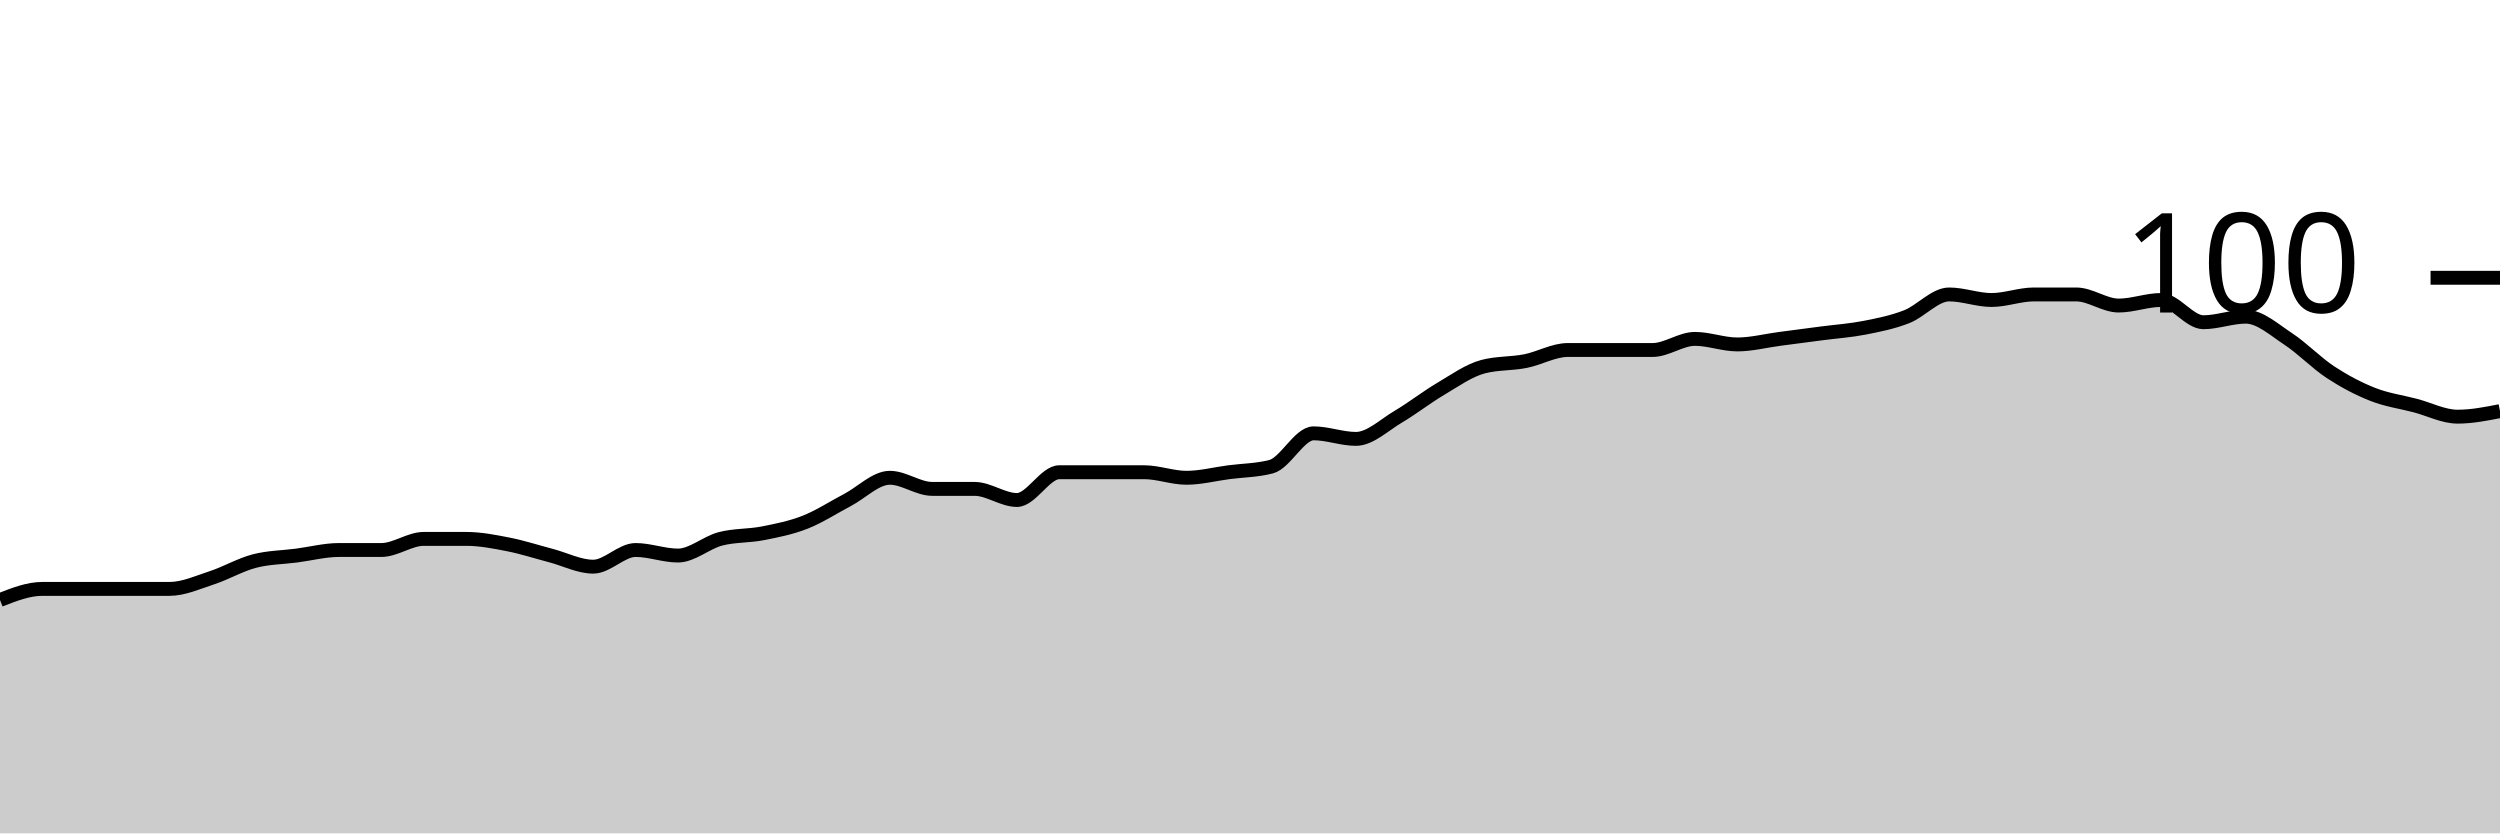
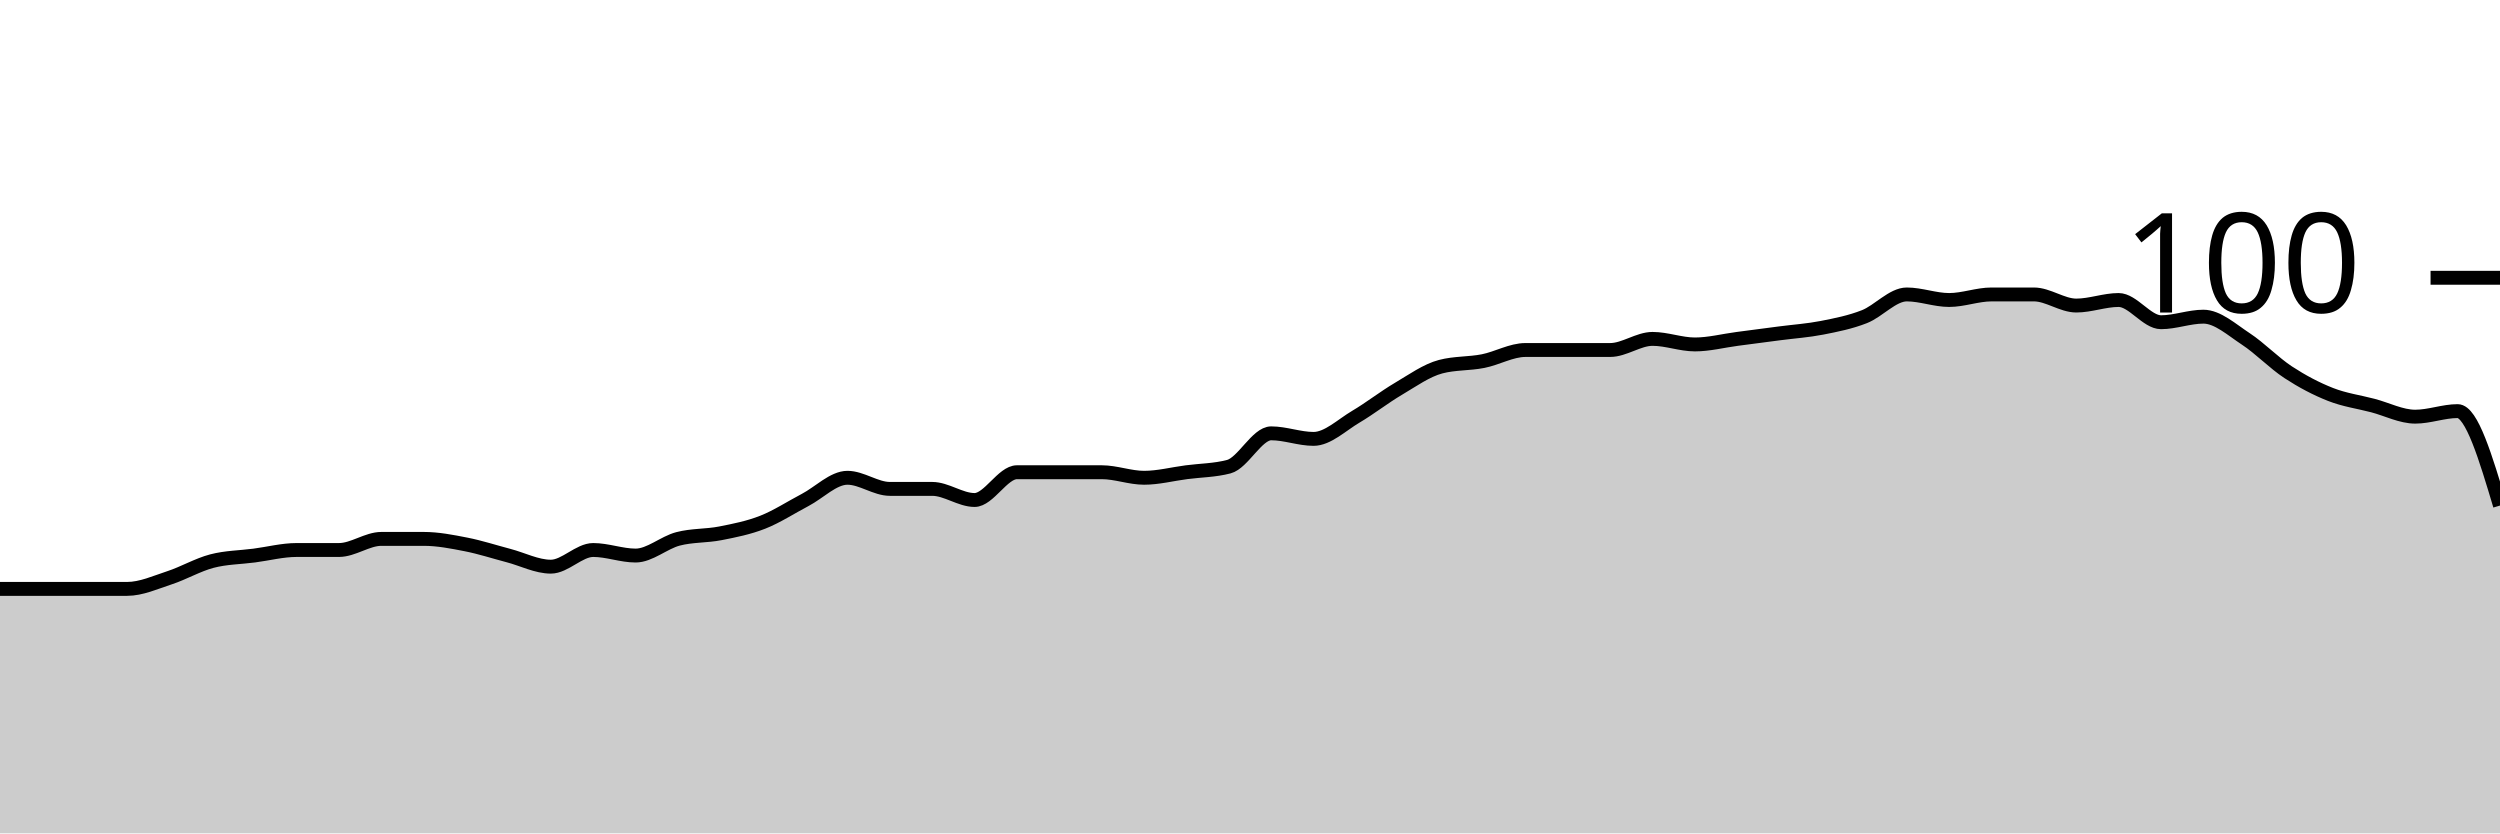
<svg xmlns="http://www.w3.org/2000/svg" viewBox="0 0 180 60">
  <g transform="translate(0,20)">
-     <path class="area" fill="rgba(0, 0, 0, 0.2)" d="M0,23.2C1.017,22.8,2.034,22.4,3.051,22.4C4.068,22.4,5.085,22.4,6.102,22.4C7.119,22.4,8.136,22.4,9.153,22.4C10.169,22.4,11.186,22.4,12.203,22.4C13.22,22.4,14.237,21.933,15.254,21.6C16.271,21.267,17.288,20.667,18.305,20.4C19.322,20.133,20.339,20.133,21.356,20C22.373,19.867,23.39,19.6,24.407,19.6C25.424,19.6,26.441,19.6,27.458,19.6C28.475,19.6,29.492,18.8,30.508,18.8C31.525,18.8,32.542,18.8,33.559,18.8C34.576,18.8,35.593,19,36.61,19.2C37.627,19.4,38.644,19.733,39.661,20C40.678,20.267,41.695,20.8,42.712,20.8C43.729,20.8,44.746,19.6,45.763,19.6C46.78,19.6,47.797,20,48.814,20C49.831,20,50.847,19.067,51.864,18.8C52.881,18.533,53.898,18.6,54.915,18.4C55.932,18.2,56.949,18,57.966,17.6C58.983,17.2,60,16.533,61.017,16C62.034,15.467,63.051,14.4,64.068,14.4C65.085,14.4,66.102,15.2,67.119,15.2C68.136,15.2,69.153,15.2,70.169,15.2C71.186,15.2,72.203,16,73.22,16C74.237,16,75.254,14,76.271,14C77.288,14,78.305,14,79.322,14C80.339,14,81.356,14,82.373,14C83.39,14,84.407,14.4,85.424,14.4C86.441,14.4,87.458,14.133,88.475,14C89.492,13.867,90.508,13.867,91.525,13.6C92.542,13.333,93.559,11.2,94.576,11.2C95.593,11.2,96.61,11.6,97.627,11.6C98.644,11.6,99.661,10.6,100.678,10C101.695,9.4,102.712,8.6,103.729,8C104.746,7.4,105.763,6.667,106.78,6.4C107.797,6.133,108.814,6.2,109.831,6C110.847,5.8,111.864,5.2,112.881,5.2C113.898,5.2,114.915,5.2,115.932,5.2C116.949,5.2,117.966,5.2,118.983,5.2C120,5.2,121.017,4.4,122.034,4.4C123.051,4.4,124.068,4.8,125.085,4.8C126.102,4.8,127.119,4.533,128.136,4.4C129.153,4.267,130.169,4.133,131.186,4C132.203,3.867,133.22,3.8,134.237,3.6C135.254,3.4,136.271,3.2,137.288,2.8C138.305,2.4,139.322,1.2,140.339,1.2C141.356,1.2,142.373,1.6,143.39,1.6C144.407,1.6,145.424,1.2,146.441,1.2C147.458,1.2,148.475,1.2,149.492,1.2C150.508,1.2,151.525,2,152.542,2C153.559,2,154.576,1.6,155.593,1.6C156.61,1.6,157.627,3.2,158.644,3.2C159.661,3.2,160.678,2.8,161.695,2.8C162.712,2.8,163.729,3.733,164.746,4.4C165.763,5.067,166.78,6.133,167.797,6.8C168.814,7.467,169.831,8,170.847,8.4C171.864,8.8,172.881,8.933,173.898,9.2C174.915,9.467,175.932,10,176.949,10C177.966,10,178.983,9.8,180,9.6L180,40C178.983,40,177.966,40,176.949,40C175.932,40,174.915,40,173.898,40C172.881,40,171.864,40,170.847,40C169.831,40,168.814,40,167.797,40C166.78,40,165.763,40,164.746,40C163.729,40,162.712,40,161.695,40C160.678,40,159.661,40,158.644,40C157.627,40,156.61,40,155.593,40C154.576,40,153.559,40,152.542,40C151.525,40,150.508,40,149.492,40C148.475,40,147.458,40,146.441,40C145.424,40,144.407,40,143.39,40C142.373,40,141.356,40,140.339,40C139.322,40,138.305,40,137.288,40C136.271,40,135.254,40,134.237,40C133.22,40,132.203,40,131.186,40C130.169,40,129.153,40,128.136,40C127.119,40,126.102,40,125.085,40C124.068,40,123.051,40,122.034,40C121.017,40,120,40,118.983,40C117.966,40,116.949,40,115.932,40C114.915,40,113.898,40,112.881,40C111.864,40,110.847,40,109.831,40C108.814,40,107.797,40,106.78,40C105.763,40,104.746,40,103.729,40C102.712,40,101.695,40,100.678,40C99.661,40,98.644,40,97.627,40C96.61,40,95.593,40,94.576,40C93.559,40,92.542,40,91.525,40C90.508,40,89.492,40,88.475,40C87.458,40,86.441,40,85.424,40C84.407,40,83.39,40,82.373,40C81.356,40,80.339,40,79.322,40C78.305,40,77.288,40,76.271,40C75.254,40,74.237,40,73.22,40C72.203,40,71.186,40,70.169,40C69.153,40,68.136,40,67.119,40C66.102,40,65.085,40,64.068,40C63.051,40,62.034,40,61.017,40C60,40,58.983,40,57.966,40C56.949,40,55.932,40,54.915,40C53.898,40,52.881,40,51.864,40C50.847,40,49.831,40,48.814,40C47.797,40,46.78,40,45.763,40C44.746,40,43.729,40,42.712,40C41.695,40,40.678,40,39.661,40C38.644,40,37.627,40,36.61,40C35.593,40,34.576,40,33.559,40C32.542,40,31.525,40,30.508,40C29.492,40,28.475,40,27.458,40C26.441,40,25.424,40,24.407,40C23.39,40,22.373,40,21.356,40C20.339,40,19.322,40,18.305,40C17.288,40,16.271,40,15.254,40C14.237,40,13.22,40,12.203,40C11.186,40,10.169,40,9.153,40C8.136,40,7.119,40,6.102,40C5.085,40,4.068,40,3.051,40C2.034,40,1.017,40,0,40Z" />
-     <path class="line" stroke="black" fill="none" d="M0,23.2C1.017,22.8,2.034,22.4,3.051,22.4C4.068,22.4,5.085,22.4,6.102,22.4C7.119,22.4,8.136,22.4,9.153,22.4C10.169,22.4,11.186,22.4,12.203,22.4C13.22,22.4,14.237,21.933,15.254,21.6C16.271,21.267,17.288,20.667,18.305,20.4C19.322,20.133,20.339,20.133,21.356,20C22.373,19.867,23.39,19.6,24.407,19.6C25.424,19.6,26.441,19.6,27.458,19.6C28.475,19.6,29.492,18.8,30.508,18.8C31.525,18.8,32.542,18.8,33.559,18.8C34.576,18.8,35.593,19,36.61,19.2C37.627,19.4,38.644,19.733,39.661,20C40.678,20.267,41.695,20.8,42.712,20.8C43.729,20.8,44.746,19.6,45.763,19.6C46.78,19.6,47.797,20,48.814,20C49.831,20,50.847,19.067,51.864,18.8C52.881,18.533,53.898,18.6,54.915,18.4C55.932,18.2,56.949,18,57.966,17.6C58.983,17.2,60,16.533,61.017,16C62.034,15.467,63.051,14.4,64.068,14.4C65.085,14.4,66.102,15.2,67.119,15.2C68.136,15.2,69.153,15.2,70.169,15.2C71.186,15.2,72.203,16,73.22,16C74.237,16,75.254,14,76.271,14C77.288,14,78.305,14,79.322,14C80.339,14,81.356,14,82.373,14C83.39,14,84.407,14.4,85.424,14.4C86.441,14.4,87.458,14.133,88.475,14C89.492,13.867,90.508,13.867,91.525,13.6C92.542,13.333,93.559,11.2,94.576,11.2C95.593,11.2,96.61,11.6,97.627,11.6C98.644,11.6,99.661,10.6,100.678,10C101.695,9.4,102.712,8.6,103.729,8C104.746,7.4,105.763,6.667,106.78,6.4C107.797,6.133,108.814,6.2,109.831,6C110.847,5.8,111.864,5.2,112.881,5.2C113.898,5.2,114.915,5.2,115.932,5.2C116.949,5.2,117.966,5.2,118.983,5.2C120,5.2,121.017,4.4,122.034,4.4C123.051,4.4,124.068,4.8,125.085,4.8C126.102,4.8,127.119,4.533,128.136,4.4C129.153,4.267,130.169,4.133,131.186,4C132.203,3.867,133.22,3.8,134.237,3.6C135.254,3.4,136.271,3.2,137.288,2.8C138.305,2.4,139.322,1.2,140.339,1.2C141.356,1.2,142.373,1.6,143.39,1.6C144.407,1.6,145.424,1.2,146.441,1.2C147.458,1.2,148.475,1.2,149.492,1.2C150.508,1.2,151.525,2,152.542,2C153.559,2,154.576,1.6,155.593,1.6C156.61,1.6,157.627,3.2,158.644,3.2C159.661,3.2,160.678,2.8,161.695,2.8C162.712,2.8,163.729,3.733,164.746,4.4C165.763,5.067,166.78,6.133,167.797,6.8C168.814,7.467,169.831,8,170.847,8.4C171.864,8.8,172.881,8.933,173.898,9.2C174.915,9.467,175.932,10,176.949,10C177.966,10,178.983,9.8,180,9.6" />
+     <path class="area" fill="rgba(0, 0, 0, 0.2)" d="M0,22.4C1.017,22.4,2.034,22.4,3.051,22.4C4.068,22.4,5.085,22.4,6.102,22.4C7.119,22.4,8.136,22.4,9.153,22.4C10.169,22.4,11.186,21.933,12.203,21.6C13.22,21.267,14.237,20.667,15.254,20.4C16.271,20.133,17.288,20.133,18.305,20C19.322,19.867,20.339,19.6,21.356,19.6C22.373,19.6,23.39,19.6,24.407,19.6C25.424,19.6,26.441,18.8,27.458,18.8C28.475,18.8,29.492,18.8,30.508,18.8C31.525,18.8,32.542,19,33.559,19.2C34.576,19.4,35.593,19.733,36.61,20C37.627,20.267,38.644,20.8,39.661,20.8C40.678,20.8,41.695,19.6,42.712,19.6C43.729,19.6,44.746,20,45.763,20C46.78,20,47.797,19.067,48.814,18.8C49.831,18.533,50.847,18.6,51.864,18.4C52.881,18.2,53.898,18,54.915,17.6C55.932,17.2,56.949,16.533,57.966,16C58.983,15.467,60,14.4,61.017,14.4C62.034,14.4,63.051,15.2,64.068,15.2C65.085,15.2,66.102,15.2,67.119,15.2C68.136,15.2,69.153,16,70.169,16C71.186,16,72.203,14,73.22,14C74.237,14,75.254,14,76.271,14C77.288,14,78.305,14,79.322,14C80.339,14,81.356,14.4,82.373,14.4C83.39,14.4,84.407,14.133,85.424,14C86.441,13.867,87.458,13.867,88.475,13.6C89.492,13.333,90.508,11.2,91.525,11.2C92.542,11.2,93.559,11.6,94.576,11.6C95.593,11.6,96.61,10.6,97.627,10C98.644,9.4,99.661,8.6,100.678,8C101.695,7.4,102.712,6.667,103.729,6.4C104.746,6.133,105.763,6.2,106.78,6C107.797,5.8,108.814,5.2,109.831,5.2C110.847,5.2,111.864,5.2,112.881,5.2C113.898,5.2,114.915,5.2,115.932,5.2C116.949,5.2,117.966,4.4,118.983,4.4C120,4.4,121.017,4.8,122.034,4.8C123.051,4.8,124.068,4.533,125.085,4.4C126.102,4.267,127.119,4.133,128.136,4C129.153,3.867,130.169,3.8,131.186,3.6C132.203,3.4,133.22,3.2,134.237,2.8C135.254,2.4,136.271,1.2,137.288,1.2C138.305,1.2,139.322,1.6,140.339,1.6C141.356,1.6,142.373,1.2,143.39,1.2C144.407,1.2,145.424,1.2,146.441,1.2C147.458,1.2,148.475,2,149.492,2C150.508,2,151.525,1.6,152.542,1.6C153.559,1.6,154.576,3.2,155.593,3.2C156.61,3.2,157.627,2.8,158.644,2.8C159.661,2.8,160.678,3.733,161.695,4.4C162.712,5.067,163.729,6.133,164.746,6.8C165.763,7.467,166.78,8,167.797,8.4C168.814,8.8,169.831,8.933,170.847,9.2C171.864,9.467,172.881,10,173.898,10C174.915,10,175.932,9.6,176.949,9.6C177.966,9.6,178.983,13,180,16.4L180,40C178.983,40,177.966,40,176.949,40C175.932,40,174.915,40,173.898,40C172.881,40,171.864,40,170.847,40C169.831,40,168.814,40,167.797,40C166.78,40,165.763,40,164.746,40C163.729,40,162.712,40,161.695,40C160.678,40,159.661,40,158.644,40C157.627,40,156.61,40,155.593,40C154.576,40,153.559,40,152.542,40C151.525,40,150.508,40,149.492,40C148.475,40,147.458,40,146.441,40C145.424,40,144.407,40,143.39,40C142.373,40,141.356,40,140.339,40C139.322,40,138.305,40,137.288,40C136.271,40,135.254,40,134.237,40C133.22,40,132.203,40,131.186,40C130.169,40,129.153,40,128.136,40C127.119,40,126.102,40,125.085,40C124.068,40,123.051,40,122.034,40C121.017,40,120,40,118.983,40C117.966,40,116.949,40,115.932,40C114.915,40,113.898,40,112.881,40C111.864,40,110.847,40,109.831,40C108.814,40,107.797,40,106.78,40C105.763,40,104.746,40,103.729,40C102.712,40,101.695,40,100.678,40C99.661,40,98.644,40,97.627,40C96.61,40,95.593,40,94.576,40C93.559,40,92.542,40,91.525,40C90.508,40,89.492,40,88.475,40C87.458,40,86.441,40,85.424,40C84.407,40,83.39,40,82.373,40C81.356,40,80.339,40,79.322,40C78.305,40,77.288,40,76.271,40C75.254,40,74.237,40,73.22,40C72.203,40,71.186,40,70.169,40C69.153,40,68.136,40,67.119,40C66.102,40,65.085,40,64.068,40C63.051,40,62.034,40,61.017,40C60,40,58.983,40,57.966,40C56.949,40,55.932,40,54.915,40C53.898,40,52.881,40,51.864,40C50.847,40,49.831,40,48.814,40C47.797,40,46.78,40,45.763,40C44.746,40,43.729,40,42.712,40C41.695,40,40.678,40,39.661,40C38.644,40,37.627,40,36.61,40C35.593,40,34.576,40,33.559,40C32.542,40,31.525,40,30.508,40C29.492,40,28.475,40,27.458,40C26.441,40,25.424,40,24.407,40C23.39,40,22.373,40,21.356,40C20.339,40,19.322,40,18.305,40C17.288,40,16.271,40,15.254,40C14.237,40,13.22,40,12.203,40C11.186,40,10.169,40,9.153,40C8.136,40,7.119,40,6.102,40C5.085,40,4.068,40,3.051,40C2.034,40,1.017,40,0,40Z" />
+     <path class="line" stroke="black" fill="none" d="M0,22.4C1.017,22.4,2.034,22.4,3.051,22.4C4.068,22.4,5.085,22.4,6.102,22.4C7.119,22.4,8.136,22.4,9.153,22.4C10.169,22.4,11.186,21.933,12.203,21.6C13.22,21.267,14.237,20.667,15.254,20.4C16.271,20.133,17.288,20.133,18.305,20C19.322,19.867,20.339,19.6,21.356,19.6C22.373,19.6,23.39,19.6,24.407,19.6C25.424,19.6,26.441,18.8,27.458,18.8C28.475,18.8,29.492,18.8,30.508,18.8C31.525,18.8,32.542,19,33.559,19.2C34.576,19.4,35.593,19.733,36.61,20C37.627,20.267,38.644,20.8,39.661,20.8C40.678,20.8,41.695,19.6,42.712,19.6C43.729,19.6,44.746,20,45.763,20C46.78,20,47.797,19.067,48.814,18.8C49.831,18.533,50.847,18.6,51.864,18.4C52.881,18.2,53.898,18,54.915,17.6C55.932,17.2,56.949,16.533,57.966,16C58.983,15.467,60,14.4,61.017,14.4C62.034,14.4,63.051,15.2,64.068,15.2C65.085,15.2,66.102,15.2,67.119,15.2C68.136,15.2,69.153,16,70.169,16C71.186,16,72.203,14,73.22,14C74.237,14,75.254,14,76.271,14C77.288,14,78.305,14,79.322,14C80.339,14,81.356,14.4,82.373,14.4C83.39,14.4,84.407,14.133,85.424,14C86.441,13.867,87.458,13.867,88.475,13.6C89.492,13.333,90.508,11.2,91.525,11.2C92.542,11.2,93.559,11.6,94.576,11.6C95.593,11.6,96.61,10.6,97.627,10C98.644,9.4,99.661,8.6,100.678,8C101.695,7.4,102.712,6.667,103.729,6.4C104.746,6.133,105.763,6.2,106.78,6C107.797,5.8,108.814,5.2,109.831,5.2C110.847,5.2,111.864,5.2,112.881,5.2C113.898,5.2,114.915,5.2,115.932,5.2C116.949,5.2,117.966,4.4,118.983,4.4C120,4.4,121.017,4.8,122.034,4.8C123.051,4.8,124.068,4.533,125.085,4.4C126.102,4.267,127.119,4.133,128.136,4C129.153,3.867,130.169,3.8,131.186,3.6C132.203,3.4,133.22,3.2,134.237,2.8C135.254,2.4,136.271,1.2,137.288,1.2C138.305,1.2,139.322,1.6,140.339,1.6C141.356,1.6,142.373,1.2,143.39,1.2C144.407,1.2,145.424,1.2,146.441,1.2C147.458,1.2,148.475,2,149.492,2C150.508,2,151.525,1.6,152.542,1.6C153.559,1.6,154.576,3.2,155.593,3.2C156.61,3.2,157.627,2.8,158.644,2.8C159.661,2.8,160.678,3.733,161.695,4.4C162.712,5.067,163.729,6.133,164.746,6.8C165.763,7.467,166.78,8,167.797,8.4C168.814,8.8,169.831,8.933,170.847,9.2C171.864,9.467,172.881,10,173.898,10C174.915,10,175.932,9.6,176.949,9.6C177.966,9.6,178.983,13,180,16.4" />
    <path class="axis-ceiling" stroke-width="1" stroke="black" fill="none" d="M175,0L180,0" />
    <text class="axis-ceiling-label" font-family="sans-serif" text-anchor="end" font-size="10px" x="170" y="2.5">100</text>
  </g>
</svg>
